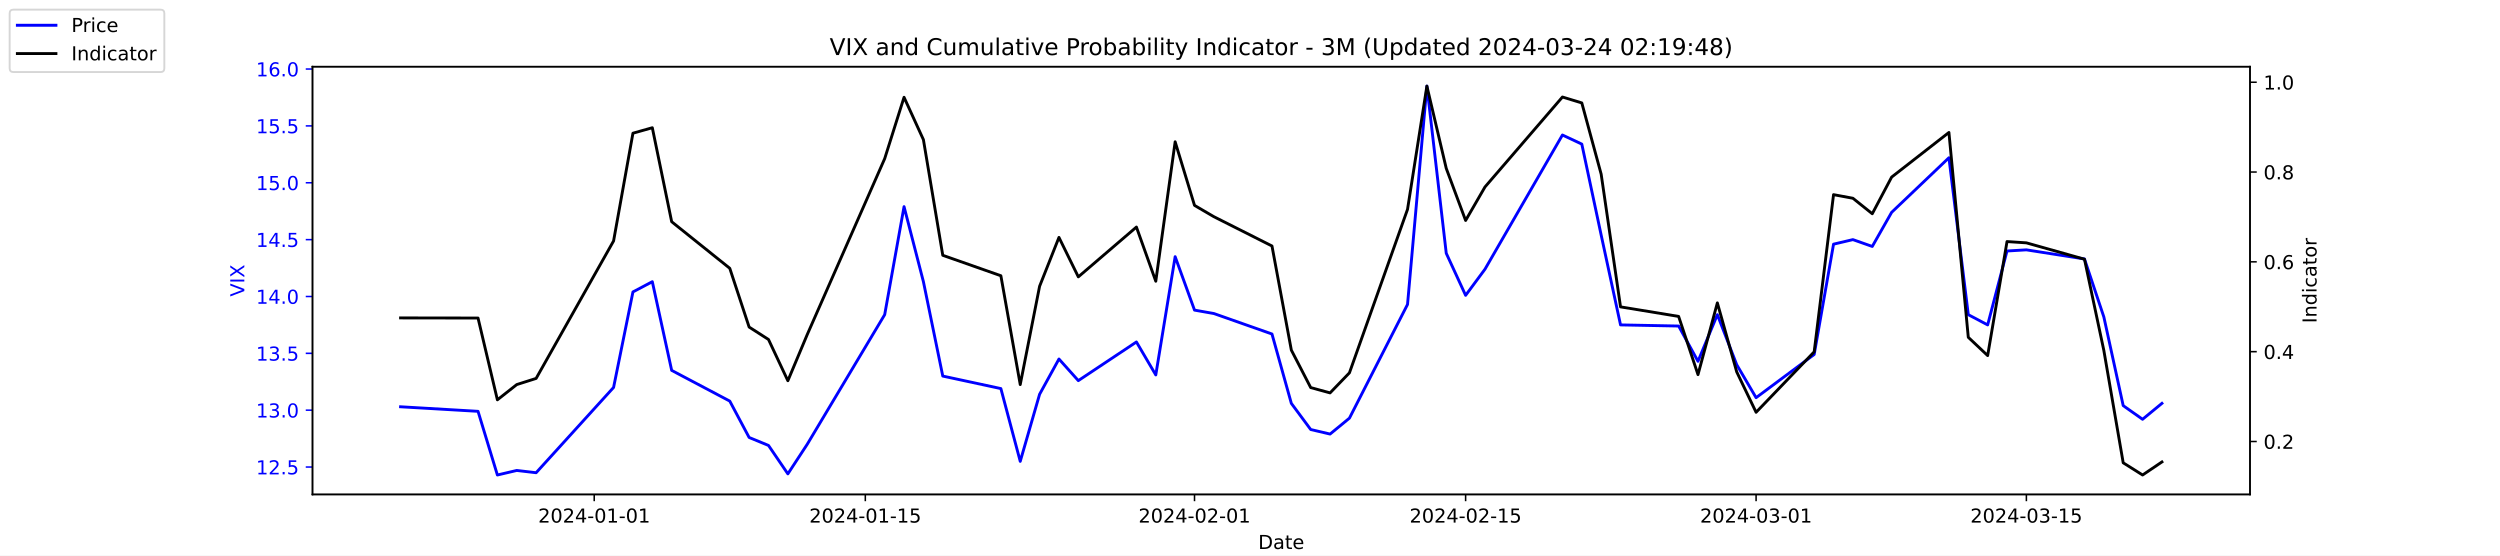
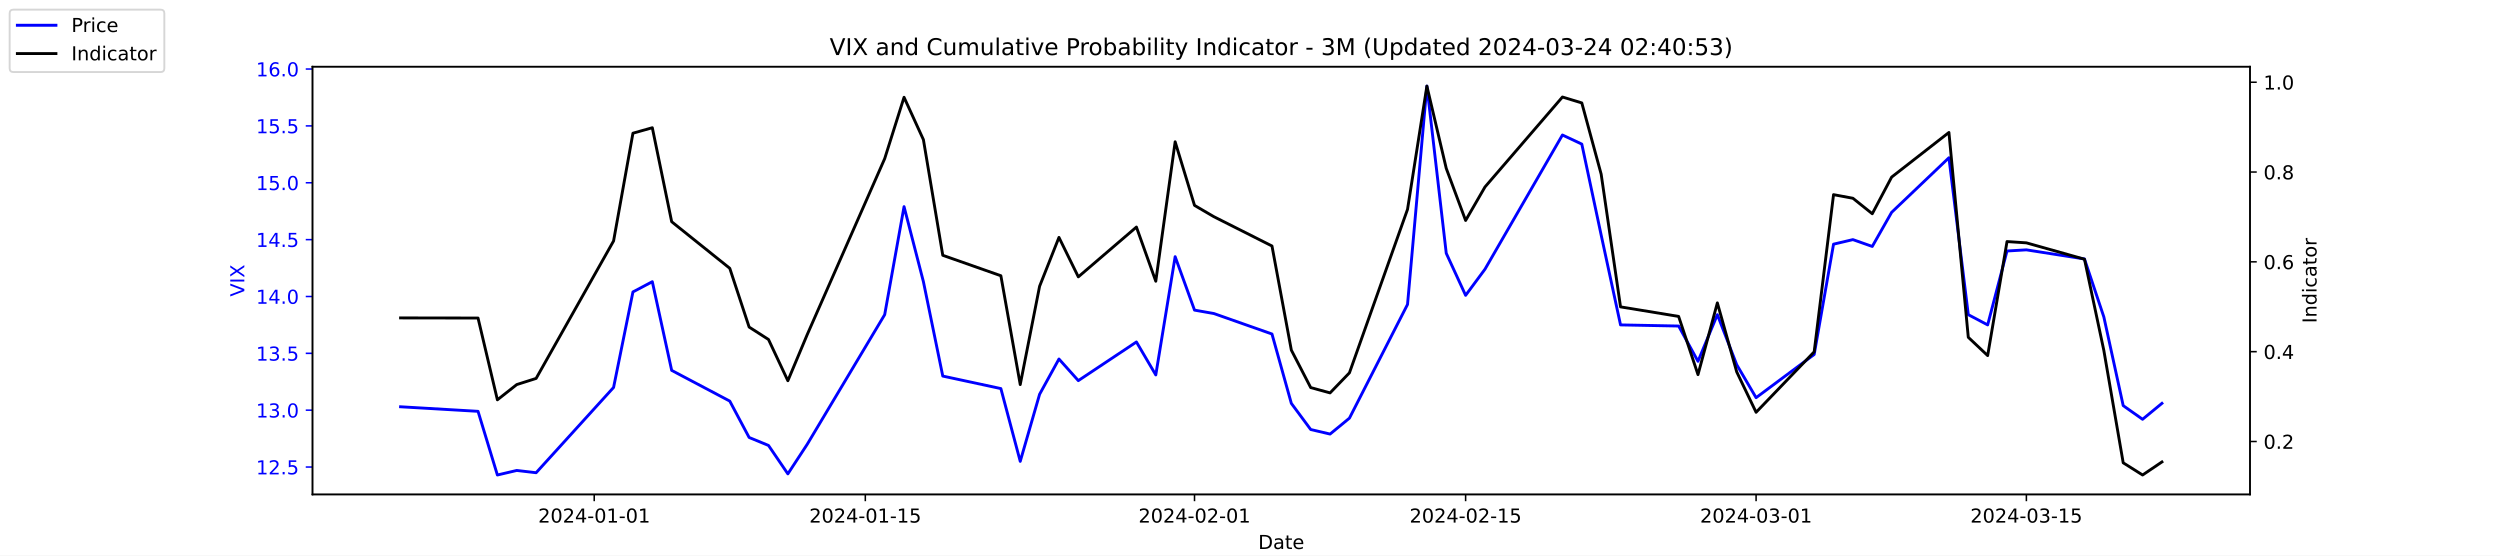
<svg xmlns="http://www.w3.org/2000/svg" xmlns:xlink="http://www.w3.org/1999/xlink" width="1296pt" height="288pt" viewBox="0 0 1296 288" version="1.1">
  <defs>
    <style type="text/css">*{stroke-linejoin: round; stroke-linecap: butt}</style>
  </defs>
  <g id="figure_1">
    <g id="patch_1">
      <path d="M 0 288  L 1296 288  L 1296 0  L 0 0  z " style="fill: #ffffff" />
    </g>
    <g id="axes_1">
      <g id="patch_2">
        <path d="M 162 256.32  L 1166.4 256.32  L 1166.4 34.56  L 162 34.56  z " style="fill: #ffffff" />
      </g>
      <g id="matplotlib.axis_1">
        <g id="xtick_1">
          <g id="line2d_1">
            <defs>
-               <path id="m172057467a" d="M 0 0  L 0 3.5  " style="stroke: #000000; stroke-width: 0.8" />
+               <path id="m983dc6e486" d="M 0 0  L 0 3.5  " style="stroke: #000000; stroke-width: 0.8" />
            </defs>
            <g>
-               <use xlink:href="#m172057467a" x="308.04" y="256.32" style="stroke: #000000; stroke-width: 0.8" />
+               <use xlink:href="#m983dc6e486" x="308.04" y="256.32" style="stroke: #000000; stroke-width: 0.8" />
            </g>
          </g>
          <g id="text_1">
            <g transform="translate(278.9824 270.9184) scale(0.1 -0.1)">
              <defs>
                <path id="DejaVuSans-32" d="M 1228 531  L 3431 531  L 3431 0  L 469 0  L 469 531  Q 828 903 1448 1529  Q 2069 2156 2228 2338  Q 2531 2678 2651 2914  Q 2772 3150 2772 3378  Q 2772 3750 2511 3984  Q 2250 4219 1831 4219  Q 1534 4219 1204 4116  Q 875 4013 500 3803  L 500 4441  Q 881 4594 1212 4672  Q 1544 4750 1819 4750  Q 2544 4750 2975 4387  Q 3406 4025 3406 3419  Q 3406 3131 3298 2873  Q 3191 2616 2906 2266  Q 2828 2175 2409 1742  Q 1991 1309 1228 531  z " transform="scale(0.015625)" />
                <path id="DejaVuSans-30" d="M 2034 4250  Q 1547 4250 1301 3770  Q 1056 3291 1056 2328  Q 1056 1369 1301 889  Q 1547 409 2034 409  Q 2525 409 2770 889  Q 3016 1369 3016 2328  Q 3016 3291 2770 3770  Q 2525 4250 2034 4250  z M 2034 4750  Q 2819 4750 3233 4129  Q 3647 3509 3647 2328  Q 3647 1150 3233 529  Q 2819 -91 2034 -91  Q 1250 -91 836 529  Q 422 1150 422 2328  Q 422 3509 836 4129  Q 1250 4750 2034 4750  z " transform="scale(0.015625)" />
                <path id="DejaVuSans-34" d="M 2419 4116  L 825 1625  L 2419 1625  L 2419 4116  z M 2253 4666  L 3047 4666  L 3047 1625  L 3713 1625  L 3713 1100  L 3047 1100  L 3047 0  L 2419 0  L 2419 1100  L 313 1100  L 313 1709  L 2253 4666  z " transform="scale(0.015625)" />
                <path id="DejaVuSans-2d" d="M 313 2009  L 1997 2009  L 1997 1497  L 313 1497  L 313 2009  z " transform="scale(0.015625)" />
                <path id="DejaVuSans-31" d="M 794 531  L 1825 531  L 1825 4091  L 703 3866  L 703 4441  L 1819 4666  L 2450 4666  L 2450 531  L 3481 531  L 3481 0  L 794 0  L 794 531  z " transform="scale(0.015625)" />
              </defs>
              <use xlink:href="#DejaVuSans-32" />
              <use xlink:href="#DejaVuSans-30" x="63.623" />
              <use xlink:href="#DejaVuSans-32" x="127.246" />
              <use xlink:href="#DejaVuSans-34" x="190.869" />
              <use xlink:href="#DejaVuSans-2d" x="254.492" />
              <use xlink:href="#DejaVuSans-30" x="290.576" />
              <use xlink:href="#DejaVuSans-31" x="354.199" />
              <use xlink:href="#DejaVuSans-2d" x="417.822" />
              <use xlink:href="#DejaVuSans-30" x="453.906" />
              <use xlink:href="#DejaVuSans-31" x="517.529" />
            </g>
          </g>
        </g>
        <g id="xtick_2">
          <g id="line2d_2">
            <g>
-               <use xlink:href="#m172057467a" x="448.58" y="256.32" style="stroke: #000000; stroke-width: 0.8" />
+               <use xlink:href="#m983dc6e486" x="448.58" y="256.32" style="stroke: #000000; stroke-width: 0.8" />
            </g>
          </g>
          <g id="text_2">
            <g transform="translate(419.5222 270.9184) scale(0.1 -0.1)">
              <defs>
                <path id="DejaVuSans-35" d="M 691 4666  L 3169 4666  L 3169 4134  L 1269 4134  L 1269 2991  Q 1406 3038 1543 3061  Q 1681 3084 1819 3084  Q 2600 3084 3056 2656  Q 3513 2228 3513 1497  Q 3513 744 3044 326  Q 2575 -91 1722 -91  Q 1428 -91 1123 -41  Q 819 9 494 109  L 494 744  Q 775 591 1075 516  Q 1375 441 1709 441  Q 2250 441 2565 725  Q 2881 1009 2881 1497  Q 2881 1984 2565 2268  Q 2250 2553 1709 2553  Q 1456 2553 1204 2497  Q 953 2441 691 2322  L 691 4666  z " transform="scale(0.015625)" />
              </defs>
              <use xlink:href="#DejaVuSans-32" />
              <use xlink:href="#DejaVuSans-30" x="63.623" />
              <use xlink:href="#DejaVuSans-32" x="127.246" />
              <use xlink:href="#DejaVuSans-34" x="190.869" />
              <use xlink:href="#DejaVuSans-2d" x="254.492" />
              <use xlink:href="#DejaVuSans-30" x="290.576" />
              <use xlink:href="#DejaVuSans-31" x="354.199" />
              <use xlink:href="#DejaVuSans-2d" x="417.822" />
              <use xlink:href="#DejaVuSans-31" x="453.906" />
              <use xlink:href="#DejaVuSans-35" x="517.529" />
            </g>
          </g>
        </g>
        <g id="xtick_3">
          <g id="line2d_3">
            <g>
-               <use xlink:href="#m172057467a" x="619.236" y="256.32" style="stroke: #000000; stroke-width: 0.8" />
+               <use xlink:href="#m983dc6e486" x="619.236" y="256.32" style="stroke: #000000; stroke-width: 0.8" />
            </g>
          </g>
          <g id="text_3">
            <g transform="translate(590.1778 270.9184) scale(0.1 -0.1)">
              <use xlink:href="#DejaVuSans-32" />
              <use xlink:href="#DejaVuSans-30" x="63.623" />
              <use xlink:href="#DejaVuSans-32" x="127.246" />
              <use xlink:href="#DejaVuSans-34" x="190.869" />
              <use xlink:href="#DejaVuSans-2d" x="254.492" />
              <use xlink:href="#DejaVuSans-30" x="290.576" />
              <use xlink:href="#DejaVuSans-32" x="354.199" />
              <use xlink:href="#DejaVuSans-2d" x="417.822" />
              <use xlink:href="#DejaVuSans-30" x="453.906" />
              <use xlink:href="#DejaVuSans-31" x="517.529" />
            </g>
          </g>
        </g>
        <g id="xtick_4">
          <g id="line2d_4">
            <g>
-               <use xlink:href="#m172057467a" x="759.775" y="256.32" style="stroke: #000000; stroke-width: 0.8" />
+               <use xlink:href="#m983dc6e486" x="759.775" y="256.32" style="stroke: #000000; stroke-width: 0.8" />
            </g>
          </g>
          <g id="text_4">
            <g transform="translate(730.7177 270.9184) scale(0.1 -0.1)">
              <use xlink:href="#DejaVuSans-32" />
              <use xlink:href="#DejaVuSans-30" x="63.623" />
              <use xlink:href="#DejaVuSans-32" x="127.246" />
              <use xlink:href="#DejaVuSans-34" x="190.869" />
              <use xlink:href="#DejaVuSans-2d" x="254.492" />
              <use xlink:href="#DejaVuSans-30" x="290.576" />
              <use xlink:href="#DejaVuSans-32" x="354.199" />
              <use xlink:href="#DejaVuSans-2d" x="417.822" />
              <use xlink:href="#DejaVuSans-31" x="453.906" />
              <use xlink:href="#DejaVuSans-35" x="517.529" />
            </g>
          </g>
        </g>
        <g id="xtick_5">
          <g id="line2d_5">
            <g>
-               <use xlink:href="#m172057467a" x="910.354" y="256.32" style="stroke: #000000; stroke-width: 0.8" />
+               <use xlink:href="#m983dc6e486" x="910.354" y="256.32" style="stroke: #000000; stroke-width: 0.8" />
            </g>
          </g>
          <g id="text_5">
            <g transform="translate(881.2961 270.9184) scale(0.1 -0.1)">
              <defs>
                <path id="DejaVuSans-33" d="M 2597 2516  Q 3050 2419 3304 2112  Q 3559 1806 3559 1356  Q 3559 666 3084 287  Q 2609 -91 1734 -91  Q 1441 -91 1130 -33  Q 819 25 488 141  L 488 750  Q 750 597 1062 519  Q 1375 441 1716 441  Q 2309 441 2620 675  Q 2931 909 2931 1356  Q 2931 1769 2642 2001  Q 2353 2234 1838 2234  L 1294 2234  L 1294 2753  L 1863 2753  Q 2328 2753 2575 2939  Q 2822 3125 2822 3475  Q 2822 3834 2567 4026  Q 2313 4219 1838 4219  Q 1578 4219 1281 4162  Q 984 4106 628 3988  L 628 4550  Q 988 4650 1302 4700  Q 1616 4750 1894 4750  Q 2613 4750 3031 4423  Q 3450 4097 3450 3541  Q 3450 3153 3228 2886  Q 3006 2619 2597 2516  z " transform="scale(0.015625)" />
              </defs>
              <use xlink:href="#DejaVuSans-32" />
              <use xlink:href="#DejaVuSans-30" x="63.623" />
              <use xlink:href="#DejaVuSans-32" x="127.246" />
              <use xlink:href="#DejaVuSans-34" x="190.869" />
              <use xlink:href="#DejaVuSans-2d" x="254.492" />
              <use xlink:href="#DejaVuSans-30" x="290.576" />
              <use xlink:href="#DejaVuSans-33" x="354.199" />
              <use xlink:href="#DejaVuSans-2d" x="417.822" />
              <use xlink:href="#DejaVuSans-30" x="453.906" />
              <use xlink:href="#DejaVuSans-31" x="517.529" />
            </g>
          </g>
        </g>
        <g id="xtick_6">
          <g id="line2d_6">
            <g>
-               <use xlink:href="#m172057467a" x="1050.476" y="256.32" style="stroke: #000000; stroke-width: 0.8" />
+               <use xlink:href="#m983dc6e486" x="1050.476" y="256.32" style="stroke: #000000; stroke-width: 0.8" />
            </g>
          </g>
          <g id="text_6">
            <g transform="translate(1021.418 270.9184) scale(0.1 -0.1)">
              <use xlink:href="#DejaVuSans-32" />
              <use xlink:href="#DejaVuSans-30" x="63.623" />
              <use xlink:href="#DejaVuSans-32" x="127.246" />
              <use xlink:href="#DejaVuSans-34" x="190.869" />
              <use xlink:href="#DejaVuSans-2d" x="254.492" />
              <use xlink:href="#DejaVuSans-30" x="290.576" />
              <use xlink:href="#DejaVuSans-33" x="354.199" />
              <use xlink:href="#DejaVuSans-2d" x="417.822" />
              <use xlink:href="#DejaVuSans-31" x="453.906" />
              <use xlink:href="#DejaVuSans-35" x="517.529" />
            </g>
          </g>
        </g>
        <g id="text_7">
          <g transform="translate(652.2492 284.5966) scale(0.1 -0.1)">
            <defs>
              <path id="DejaVuSans-44" d="M 1259 4147  L 1259 519  L 2022 519  Q 2988 519 3436 956  Q 3884 1394 3884 2338  Q 3884 3275 3436 3711  Q 2988 4147 2022 4147  L 1259 4147  z M 628 4666  L 1925 4666  Q 3281 4666 3915 4102  Q 4550 3538 4550 2338  Q 4550 1131 3912 565  Q 3275 0 1925 0  L 628 0  L 628 4666  z " transform="scale(0.015625)" />
              <path id="DejaVuSans-61" d="M 2194 1759  Q 1497 1759 1228 1600  Q 959 1441 959 1056  Q 959 750 1161 570  Q 1363 391 1709 391  Q 2188 391 2477 730  Q 2766 1069 2766 1631  L 2766 1759  L 2194 1759  z M 3341 1997  L 3341 0  L 2766 0  L 2766 531  Q 2569 213 2275 61  Q 1981 -91 1556 -91  Q 1019 -91 701 211  Q 384 513 384 1019  Q 384 1609 779 1909  Q 1175 2209 1959 2209  L 2766 2209  L 2766 2266  Q 2766 2663 2505 2880  Q 2244 3097 1772 3097  Q 1472 3097 1187 3025  Q 903 2953 641 2809  L 641 3341  Q 956 3463 1253 3523  Q 1550 3584 1831 3584  Q 2591 3584 2966 3190  Q 3341 2797 3341 1997  z " transform="scale(0.015625)" />
              <path id="DejaVuSans-74" d="M 1172 4494  L 1172 3500  L 2356 3500  L 2356 3053  L 1172 3053  L 1172 1153  Q 1172 725 1289 603  Q 1406 481 1766 481  L 2356 481  L 2356 0  L 1766 0  Q 1100 0 847 248  Q 594 497 594 1153  L 594 3053  L 172 3053  L 172 3500  L 594 3500  L 594 4494  L 1172 4494  z " transform="scale(0.015625)" />
              <path id="DejaVuSans-65" d="M 3597 1894  L 3597 1613  L 953 1613  Q 991 1019 1311 708  Q 1631 397 2203 397  Q 2534 397 2845 478  Q 3156 559 3463 722  L 3463 178  Q 3153 47 2828 -22  Q 2503 -91 2169 -91  Q 1331 -91 842 396  Q 353 884 353 1716  Q 353 2575 817 3079  Q 1281 3584 2069 3584  Q 2775 3584 3186 3129  Q 3597 2675 3597 1894  z M 3022 2063  Q 3016 2534 2758 2815  Q 2500 3097 2075 3097  Q 1594 3097 1305 2825  Q 1016 2553 972 2059  L 3022 2063  z " transform="scale(0.015625)" />
            </defs>
            <use xlink:href="#DejaVuSans-44" />
            <use xlink:href="#DejaVuSans-61" x="77.002" />
            <use xlink:href="#DejaVuSans-74" x="138.281" />
            <use xlink:href="#DejaVuSans-65" x="177.49" />
          </g>
        </g>
      </g>
      <g id="matplotlib.axis_2">
        <g id="ytick_1">
          <g id="line2d_7">
            <defs>
-               <path id="mb07286f0a6" d="M 0 0  L -3.5 0  " style="stroke: #0000ff; stroke-width: 0.8" />
+               <path id="mbb18bd9b06" d="M 0 0  L -3.5 0  " style="stroke: #0000ff; stroke-width: 0.8" />
            </defs>
            <g>
-               <use xlink:href="#mb07286f0a6" x="162" y="242.114" style="fill: #0000ff; stroke: #0000ff; stroke-width: 0.8" />
+               <use xlink:href="#mbb18bd9b06" x="162" y="242.114" style="fill: #0000ff; stroke: #0000ff; stroke-width: 0.8" />
            </g>
          </g>
          <g id="text_8">
            <g style="fill: #0000ff" transform="translate(132.7344 245.9129) scale(0.1 -0.1)">
              <defs>
                <path id="DejaVuSans-2e" d="M 684 794  L 1344 794  L 1344 0  L 684 0  L 684 794  z " transform="scale(0.015625)" />
              </defs>
              <use xlink:href="#DejaVuSans-31" />
              <use xlink:href="#DejaVuSans-32" x="63.623" />
              <use xlink:href="#DejaVuSans-2e" x="127.246" />
              <use xlink:href="#DejaVuSans-35" x="159.033" />
            </g>
          </g>
        </g>
        <g id="ytick_2">
          <g id="line2d_8">
            <g>
-               <use xlink:href="#mb07286f0a6" x="162" y="212.64" style="fill: #0000ff; stroke: #0000ff; stroke-width: 0.8" />
+               <use xlink:href="#mbb18bd9b06" x="162" y="212.64" style="fill: #0000ff; stroke: #0000ff; stroke-width: 0.8" />
            </g>
          </g>
          <g id="text_9">
            <g style="fill: #0000ff" transform="translate(132.7344 216.4392) scale(0.1 -0.1)">
              <use xlink:href="#DejaVuSans-31" />
              <use xlink:href="#DejaVuSans-33" x="63.623" />
              <use xlink:href="#DejaVuSans-2e" x="127.246" />
              <use xlink:href="#DejaVuSans-30" x="159.033" />
            </g>
          </g>
        </g>
        <g id="ytick_3">
          <g id="line2d_9">
            <g>
-               <use xlink:href="#mb07286f0a6" x="162" y="183.166" style="fill: #0000ff; stroke: #0000ff; stroke-width: 0.8" />
+               <use xlink:href="#mbb18bd9b06" x="162" y="183.166" style="fill: #0000ff; stroke: #0000ff; stroke-width: 0.8" />
            </g>
          </g>
          <g id="text_10">
            <g style="fill: #0000ff" transform="translate(132.7344 186.9656) scale(0.1 -0.1)">
              <use xlink:href="#DejaVuSans-31" />
              <use xlink:href="#DejaVuSans-33" x="63.623" />
              <use xlink:href="#DejaVuSans-2e" x="127.246" />
              <use xlink:href="#DejaVuSans-35" x="159.033" />
            </g>
          </g>
        </g>
        <g id="ytick_4">
          <g id="line2d_10">
            <g>
-               <use xlink:href="#mb07286f0a6" x="162" y="153.693" style="fill: #0000ff; stroke: #0000ff; stroke-width: 0.8" />
+               <use xlink:href="#mbb18bd9b06" x="162" y="153.693" style="fill: #0000ff; stroke: #0000ff; stroke-width: 0.8" />
            </g>
          </g>
          <g id="text_11">
            <g style="fill: #0000ff" transform="translate(132.7344 157.4919) scale(0.1 -0.1)">
              <use xlink:href="#DejaVuSans-31" />
              <use xlink:href="#DejaVuSans-34" x="63.623" />
              <use xlink:href="#DejaVuSans-2e" x="127.246" />
              <use xlink:href="#DejaVuSans-30" x="159.033" />
            </g>
          </g>
        </g>
        <g id="ytick_5">
          <g id="line2d_11">
            <g>
-               <use xlink:href="#mb07286f0a6" x="162" y="124.219" style="fill: #0000ff; stroke: #0000ff; stroke-width: 0.8" />
+               <use xlink:href="#mbb18bd9b06" x="162" y="124.219" style="fill: #0000ff; stroke: #0000ff; stroke-width: 0.8" />
            </g>
          </g>
          <g id="text_12">
            <g style="fill: #0000ff" transform="translate(132.7344 128.0182) scale(0.1 -0.1)">
              <use xlink:href="#DejaVuSans-31" />
              <use xlink:href="#DejaVuSans-34" x="63.623" />
              <use xlink:href="#DejaVuSans-2e" x="127.246" />
              <use xlink:href="#DejaVuSans-35" x="159.033" />
            </g>
          </g>
        </g>
        <g id="ytick_6">
          <g id="line2d_12">
            <g>
-               <use xlink:href="#mb07286f0a6" x="162" y="94.745" style="fill: #0000ff; stroke: #0000ff; stroke-width: 0.8" />
+               <use xlink:href="#mbb18bd9b06" x="162" y="94.745" style="fill: #0000ff; stroke: #0000ff; stroke-width: 0.8" />
            </g>
          </g>
          <g id="text_13">
            <g style="fill: #0000ff" transform="translate(132.7344 98.5445) scale(0.1 -0.1)">
              <use xlink:href="#DejaVuSans-31" />
              <use xlink:href="#DejaVuSans-35" x="63.623" />
              <use xlink:href="#DejaVuSans-2e" x="127.246" />
              <use xlink:href="#DejaVuSans-30" x="159.033" />
            </g>
          </g>
        </g>
        <g id="ytick_7">
          <g id="line2d_13">
            <g>
-               <use xlink:href="#mb07286f0a6" x="162" y="65.272" style="fill: #0000ff; stroke: #0000ff; stroke-width: 0.8" />
+               <use xlink:href="#mbb18bd9b06" x="162" y="65.272" style="fill: #0000ff; stroke: #0000ff; stroke-width: 0.8" />
            </g>
          </g>
          <g id="text_14">
            <g style="fill: #0000ff" transform="translate(132.7344 69.07082) scale(0.1 -0.1)">
              <use xlink:href="#DejaVuSans-31" />
              <use xlink:href="#DejaVuSans-35" x="63.623" />
              <use xlink:href="#DejaVuSans-2e" x="127.246" />
              <use xlink:href="#DejaVuSans-35" x="159.033" />
            </g>
          </g>
        </g>
        <g id="ytick_8">
          <g id="line2d_14">
            <g>
-               <use xlink:href="#mb07286f0a6" x="162" y="35.798" style="fill: #0000ff; stroke: #0000ff; stroke-width: 0.8" />
+               <use xlink:href="#mbb18bd9b06" x="162" y="35.798" style="fill: #0000ff; stroke: #0000ff; stroke-width: 0.8" />
            </g>
          </g>
          <g id="text_15">
            <g style="fill: #0000ff" transform="translate(132.7344 39.59714) scale(0.1 -0.1)">
              <defs>
                <path id="DejaVuSans-36" d="M 2113 2584  Q 1688 2584 1439 2293  Q 1191 2003 1191 1497  Q 1191 994 1439 701  Q 1688 409 2113 409  Q 2538 409 2786 701  Q 3034 994 3034 1497  Q 3034 2003 2786 2293  Q 2538 2584 2113 2584  z M 3366 4563  L 3366 3988  Q 3128 4100 2886 4159  Q 2644 4219 2406 4219  Q 1781 4219 1451 3797  Q 1122 3375 1075 2522  Q 1259 2794 1537 2939  Q 1816 3084 2150 3084  Q 2853 3084 3261 2657  Q 3669 2231 3669 1497  Q 3669 778 3244 343  Q 2819 -91 2113 -91  Q 1303 -91 875 529  Q 447 1150 447 2328  Q 447 3434 972 4092  Q 1497 4750 2381 4750  Q 2619 4750 2861 4703  Q 3103 4656 3366 4563  z " transform="scale(0.015625)" />
              </defs>
              <use xlink:href="#DejaVuSans-31" />
              <use xlink:href="#DejaVuSans-36" x="63.623" />
              <use xlink:href="#DejaVuSans-2e" x="127.246" />
              <use xlink:href="#DejaVuSans-30" x="159.033" />
            </g>
          </g>
        </g>
        <g id="text_16">
          <g style="fill: #0000ff" transform="translate(126.6547 153.7603) rotate(-90) scale(0.1 -0.1)">
            <defs>
              <path id="DejaVuSans-56" d="M 1831 0  L 50 4666  L 709 4666  L 2188 738  L 3669 4666  L 4325 4666  L 2547 0  L 1831 0  z " transform="scale(0.015625)" />
              <path id="DejaVuSans-49" d="M 628 4666  L 1259 4666  L 1259 0  L 628 0  L 628 4666  z " transform="scale(0.015625)" />
              <path id="DejaVuSans-58" d="M 403 4666  L 1081 4666  L 2241 2931  L 3406 4666  L 4084 4666  L 2584 2425  L 4184 0  L 3506 0  L 2194 1984  L 872 0  L 191 0  L 1856 2491  L 403 4666  z " transform="scale(0.015625)" />
            </defs>
            <use xlink:href="#DejaVuSans-56" />
            <use xlink:href="#DejaVuSans-49" x="68.408" />
            <use xlink:href="#DejaVuSans-58" x="97.9" />
          </g>
        </g>
      </g>
      <g id="line2d_15">
-         <path d="M 207.655 210.872  L 247.809 213.23  L 257.847 246.24  L 267.886 243.882  L 277.924 245.061  L 318.079 200.851  L 328.117 151.335  L 338.156 146.029  L 348.194 192.008  L 378.31 207.924  L 388.349 226.787  L 398.387 230.914  L 408.426 245.651  L 418.464 230.324  L 458.619 163.124  L 468.657 107.124  L 478.696 146.029  L 488.734 194.956  L 518.85 201.44  L 528.889 239.166  L 538.927 204.387  L 548.966 186.114  L 559.004 197.314  L 589.12 177.272  L 599.158 194.366  L 609.197 133.061  L 619.236 160.766  L 629.274 162.535  L 659.39 173.145  L 669.428 209.103  L 679.467 222.661  L 689.506 225.019  L 699.544 216.766  L 729.66 157.819  L 739.698 44.64  L 749.737 131.293  L 759.775 153.103  L 769.814 139.545  L 809.968 69.987  L 820.007 74.703  L 830.045 121.861  L 840.084 168.429  L 870.2 169.019  L 880.238 187.293  L 890.277 163.124  L 900.315 189.061  L 910.354 206.156  L 940.47 183.756  L 950.508 126.577  L 960.547 124.219  L 970.585 127.756  L 980.624 110.072  L 1010.321 81.777  L 1020.36 163.124  L 1030.398 168.429  L 1040.437 130.114  L 1050.476 129.524  L 1080.591 134.24  L 1090.63 164.303  L 1100.668 210.282  L 1110.707 217.356  L 1120.745 209.103  " clip-path="url(#p8d4c60adf3)" style="fill: none; stroke: #0000ff; stroke-width: 1.5; stroke-linecap: square" />
+         <path d="M 207.655 210.872  L 247.809 213.23  L 257.847 246.24  L 267.886 243.882  L 277.924 245.061  L 318.079 200.851  L 328.117 151.335  L 338.156 146.029  L 348.194 192.008  L 378.31 207.924  L 388.349 226.787  L 398.387 230.914  L 408.426 245.651  L 418.464 230.324  L 458.619 163.124  L 468.657 107.124  L 478.696 146.029  L 488.734 194.956  L 518.85 201.44  L 528.889 239.166  L 538.927 204.387  L 548.966 186.114  L 559.004 197.314  L 589.12 177.272  L 599.158 194.366  L 609.197 133.061  L 619.236 160.766  L 629.274 162.535  L 659.39 173.145  L 669.428 209.103  L 679.467 222.661  L 689.506 225.019  L 699.544 216.766  L 729.66 157.819  L 739.698 44.64  L 749.737 131.293  L 759.775 153.103  L 769.814 139.545  L 809.968 69.987  L 820.007 74.703  L 830.045 121.861  L 840.084 168.429  L 870.2 169.019  L 880.238 187.293  L 890.277 163.124  L 900.315 189.061  L 910.354 206.156  L 940.47 183.756  L 950.508 126.577  L 960.547 124.219  L 970.585 127.756  L 980.624 110.072  L 1010.321 81.777  L 1020.36 163.124  L 1030.398 168.429  L 1040.437 130.114  L 1050.476 129.524  L 1080.591 134.24  L 1090.63 164.303  L 1100.668 210.282  L 1110.707 217.356  L 1120.745 209.103  " clip-path="url(#pdf8de516b4)" style="fill: none; stroke: #0000ff; stroke-width: 1.5; stroke-linecap: square" />
      </g>
      <g id="patch_3">
        <path d="M 162 256.32  L 162 34.56  " style="fill: none; stroke: #000000; stroke-width: 0.8; stroke-linejoin: miter; stroke-linecap: square" />
      </g>
      <g id="patch_4">
        <path d="M 1166.4 256.32  L 1166.4 34.56  " style="fill: none; stroke: #000000; stroke-width: 0.8; stroke-linejoin: miter; stroke-linecap: square" />
      </g>
      <g id="patch_5">
        <path d="M 162 256.32  L 1166.4 256.32  " style="fill: none; stroke: #000000; stroke-width: 0.8; stroke-linejoin: miter; stroke-linecap: square" />
      </g>
      <g id="patch_6">
        <path d="M 162 34.56  L 1166.4 34.56  " style="fill: none; stroke: #000000; stroke-width: 0.8; stroke-linejoin: miter; stroke-linecap: square" />
      </g>
    </g>
    <g id="axes_2">
      <g id="matplotlib.axis_3">
        <g id="ytick_9">
          <g id="line2d_16">
            <defs>
-               <path id="mf9717885e6" d="M 0 0  L 3.5 0  " style="stroke: #000000; stroke-width: 0.8" />
+               <path id="m8cb20e4d60" d="M 0 0  L 3.5 0  " style="stroke: #000000; stroke-width: 0.8" />
            </defs>
            <g>
-               <use xlink:href="#mf9717885e6" x="1166.4" y="228.861" style="stroke: #000000; stroke-width: 0.8" />
+               <use xlink:href="#m8cb20e4d60" x="1166.4" y="228.861" style="stroke: #000000; stroke-width: 0.8" />
            </g>
          </g>
          <g id="text_17">
            <g transform="translate(1173.4 232.6604) scale(0.1 -0.1)">
              <use xlink:href="#DejaVuSans-30" />
              <use xlink:href="#DejaVuSans-2e" x="63.623" />
              <use xlink:href="#DejaVuSans-32" x="95.41" />
            </g>
          </g>
        </g>
        <g id="ytick_10">
          <g id="line2d_17">
            <g>
-               <use xlink:href="#mf9717885e6" x="1166.4" y="182.303" style="stroke: #000000; stroke-width: 0.8" />
+               <use xlink:href="#m8cb20e4d60" x="1166.4" y="182.303" style="stroke: #000000; stroke-width: 0.8" />
            </g>
          </g>
          <g id="text_18">
            <g transform="translate(1173.4 186.1018) scale(0.1 -0.1)">
              <use xlink:href="#DejaVuSans-30" />
              <use xlink:href="#DejaVuSans-2e" x="63.623" />
              <use xlink:href="#DejaVuSans-34" x="95.41" />
            </g>
          </g>
        </g>
        <g id="ytick_11">
          <g id="line2d_18">
            <g>
-               <use xlink:href="#mf9717885e6" x="1166.4" y="135.744" style="stroke: #000000; stroke-width: 0.8" />
+               <use xlink:href="#m8cb20e4d60" x="1166.4" y="135.744" style="stroke: #000000; stroke-width: 0.8" />
            </g>
          </g>
          <g id="text_19">
            <g transform="translate(1173.4 139.5431) scale(0.1 -0.1)">
              <use xlink:href="#DejaVuSans-30" />
              <use xlink:href="#DejaVuSans-2e" x="63.623" />
              <use xlink:href="#DejaVuSans-36" x="95.41" />
            </g>
          </g>
        </g>
        <g id="ytick_12">
          <g id="line2d_19">
            <g>
-               <use xlink:href="#mf9717885e6" x="1166.4" y="89.185" style="stroke: #000000; stroke-width: 0.8" />
+               <use xlink:href="#m8cb20e4d60" x="1166.4" y="89.185" style="stroke: #000000; stroke-width: 0.8" />
            </g>
          </g>
          <g id="text_20">
            <g transform="translate(1173.4 92.98443) scale(0.1 -0.1)">
              <defs>
                <path id="DejaVuSans-38" d="M 2034 2216  Q 1584 2216 1326 1975  Q 1069 1734 1069 1313  Q 1069 891 1326 650  Q 1584 409 2034 409  Q 2484 409 2743 651  Q 3003 894 3003 1313  Q 3003 1734 2745 1975  Q 2488 2216 2034 2216  z M 1403 2484  Q 997 2584 770 2862  Q 544 3141 544 3541  Q 544 4100 942 4425  Q 1341 4750 2034 4750  Q 2731 4750 3128 4425  Q 3525 4100 3525 3541  Q 3525 3141 3298 2862  Q 3072 2584 2669 2484  Q 3125 2378 3379 2068  Q 3634 1759 3634 1313  Q 3634 634 3220 271  Q 2806 -91 2034 -91  Q 1263 -91 848 271  Q 434 634 434 1313  Q 434 1759 690 2068  Q 947 2378 1403 2484  z M 1172 3481  Q 1172 3119 1398 2916  Q 1625 2713 2034 2713  Q 2441 2713 2670 2916  Q 2900 3119 2900 3481  Q 2900 3844 2670 4047  Q 2441 4250 2034 4250  Q 1625 4250 1398 4047  Q 1172 3844 1172 3481  z " transform="scale(0.015625)" />
              </defs>
              <use xlink:href="#DejaVuSans-30" />
              <use xlink:href="#DejaVuSans-2e" x="63.623" />
              <use xlink:href="#DejaVuSans-38" x="95.41" />
            </g>
          </g>
        </g>
        <g id="ytick_13">
          <g id="line2d_20">
            <g>
-               <use xlink:href="#mf9717885e6" x="1166.4" y="42.627" style="stroke: #000000; stroke-width: 0.8" />
+               <use xlink:href="#m8cb20e4d60" x="1166.4" y="42.627" style="stroke: #000000; stroke-width: 0.8" />
            </g>
          </g>
          <g id="text_21">
            <g transform="translate(1173.4 46.42577) scale(0.1 -0.1)">
              <use xlink:href="#DejaVuSans-31" />
              <use xlink:href="#DejaVuSans-2e" x="63.623" />
              <use xlink:href="#DejaVuSans-30" x="95.41" />
            </g>
          </g>
        </g>
        <g id="text_22">
          <g transform="translate(1200.902 167.5353) rotate(-90) scale(0.1 -0.1)">
            <defs>
              <path id="DejaVuSans-6e" d="M 3513 2113  L 3513 0  L 2938 0  L 2938 2094  Q 2938 2591 2744 2837  Q 2550 3084 2163 3084  Q 1697 3084 1428 2787  Q 1159 2491 1159 1978  L 1159 0  L 581 0  L 581 3500  L 1159 3500  L 1159 2956  Q 1366 3272 1645 3428  Q 1925 3584 2291 3584  Q 2894 3584 3203 3211  Q 3513 2838 3513 2113  z " transform="scale(0.015625)" />
              <path id="DejaVuSans-64" d="M 2906 2969  L 2906 4863  L 3481 4863  L 3481 0  L 2906 0  L 2906 525  Q 2725 213 2448 61  Q 2172 -91 1784 -91  Q 1150 -91 751 415  Q 353 922 353 1747  Q 353 2572 751 3078  Q 1150 3584 1784 3584  Q 2172 3584 2448 3432  Q 2725 3281 2906 2969  z M 947 1747  Q 947 1113 1208 752  Q 1469 391 1925 391  Q 2381 391 2643 752  Q 2906 1113 2906 1747  Q 2906 2381 2643 2742  Q 2381 3103 1925 3103  Q 1469 3103 1208 2742  Q 947 2381 947 1747  z " transform="scale(0.015625)" />
              <path id="DejaVuSans-69" d="M 603 3500  L 1178 3500  L 1178 0  L 603 0  L 603 3500  z M 603 4863  L 1178 4863  L 1178 4134  L 603 4134  L 603 4863  z " transform="scale(0.015625)" />
              <path id="DejaVuSans-63" d="M 3122 3366  L 3122 2828  Q 2878 2963 2633 3030  Q 2388 3097 2138 3097  Q 1578 3097 1268 2742  Q 959 2388 959 1747  Q 959 1106 1268 751  Q 1578 397 2138 397  Q 2388 397 2633 464  Q 2878 531 3122 666  L 3122 134  Q 2881 22 2623 -34  Q 2366 -91 2075 -91  Q 1284 -91 818 406  Q 353 903 353 1747  Q 353 2603 823 3093  Q 1294 3584 2113 3584  Q 2378 3584 2631 3529  Q 2884 3475 3122 3366  z " transform="scale(0.015625)" />
              <path id="DejaVuSans-6f" d="M 1959 3097  Q 1497 3097 1228 2736  Q 959 2375 959 1747  Q 959 1119 1226 758  Q 1494 397 1959 397  Q 2419 397 2687 759  Q 2956 1122 2956 1747  Q 2956 2369 2687 2733  Q 2419 3097 1959 3097  z M 1959 3584  Q 2709 3584 3137 3096  Q 3566 2609 3566 1747  Q 3566 888 3137 398  Q 2709 -91 1959 -91  Q 1206 -91 779 398  Q 353 888 353 1747  Q 353 2609 779 3096  Q 1206 3584 1959 3584  z " transform="scale(0.015625)" />
              <path id="DejaVuSans-72" d="M 2631 2963  Q 2534 3019 2420 3045  Q 2306 3072 2169 3072  Q 1681 3072 1420 2755  Q 1159 2438 1159 1844  L 1159 0  L 581 0  L 581 3500  L 1159 3500  L 1159 2956  Q 1341 3275 1631 3429  Q 1922 3584 2338 3584  Q 2397 3584 2469 3576  Q 2541 3569 2628 3553  L 2631 2963  z " transform="scale(0.015625)" />
            </defs>
            <use xlink:href="#DejaVuSans-49" />
            <use xlink:href="#DejaVuSans-6e" x="29.492" />
            <use xlink:href="#DejaVuSans-64" x="92.871" />
            <use xlink:href="#DejaVuSans-69" x="156.348" />
            <use xlink:href="#DejaVuSans-63" x="184.131" />
            <use xlink:href="#DejaVuSans-61" x="239.111" />
            <use xlink:href="#DejaVuSans-74" x="300.391" />
            <use xlink:href="#DejaVuSans-6f" x="339.6" />
            <use xlink:href="#DejaVuSans-72" x="400.781" />
          </g>
        </g>
      </g>
      <g id="line2d_21">
-         <path d="M 207.655 164.809  L 247.809 164.871  L 257.847 207.267  L 267.886 199.363  L 277.924 196.174  L 318.079 124.909  L 328.117 69.054  L 338.156 66.216  L 348.194 114.944  L 378.31 139.088  L 388.349 169.556  L 398.387 175.985  L 408.426 197.367  L 418.464 173.453  L 458.619 82.25  L 468.657 50.431  L 478.696 72.403  L 488.734 132.345  L 518.85 142.945  L 528.889 199.363  L 538.927 148.397  L 548.966 123.071  L 559.004 143.524  L 589.12 117.707  L 599.158 145.787  L 609.197 73.504  L 619.236 106.471  L 629.274 112.335  L 659.39 127.52  L 669.428 181.495  L 679.467 200.923  L 689.506 203.676  L 699.544 193.281  L 729.66 108.53  L 739.698 44.64  L 749.737 87.294  L 759.775 114.286  L 769.814 96.915  L 809.968 50.293  L 820.007 53.356  L 830.045 90.298  L 840.084 159.085  L 870.2 164.036  L 880.238 194.203  L 890.277 157.012  L 900.315 192.791  L 910.354 213.729  L 940.47 182.391  L 950.508 100.91  L 960.547 102.777  L 970.585 110.806  L 980.624 91.81  L 1010.321 68.668  L 1020.36 174.857  L 1030.398 184.334  L 1040.437 125.227  L 1050.476 125.892  L 1080.591 134.368  L 1090.63 181.671  L 1100.668 239.913  L 1110.707 246.24  L 1120.745 239.472  " clip-path="url(#p8d4c60adf3)" style="fill: none; stroke: #000000; stroke-width: 1.5; stroke-linecap: square" />
+         <path d="M 207.655 164.809  L 247.809 164.871  L 257.847 207.267  L 267.886 199.363  L 277.924 196.174  L 318.079 124.909  L 328.117 69.054  L 338.156 66.216  L 348.194 114.944  L 378.31 139.088  L 388.349 169.556  L 398.387 175.985  L 408.426 197.367  L 418.464 173.453  L 458.619 82.25  L 468.657 50.431  L 478.696 72.403  L 488.734 132.345  L 518.85 142.945  L 528.889 199.363  L 538.927 148.397  L 548.966 123.071  L 559.004 143.524  L 589.12 117.707  L 599.158 145.787  L 609.197 73.504  L 619.236 106.471  L 629.274 112.335  L 659.39 127.52  L 669.428 181.495  L 679.467 200.923  L 689.506 203.676  L 699.544 193.281  L 729.66 108.53  L 739.698 44.64  L 749.737 87.294  L 759.775 114.286  L 769.814 96.915  L 809.968 50.293  L 820.007 53.356  L 830.045 90.298  L 840.084 159.085  L 870.2 164.036  L 880.238 194.203  L 890.277 157.012  L 900.315 192.791  L 910.354 213.729  L 940.47 182.391  L 950.508 100.91  L 960.547 102.777  L 970.585 110.806  L 980.624 91.81  L 1010.321 68.668  L 1020.36 174.857  L 1030.398 184.334  L 1040.437 125.227  L 1050.476 125.892  L 1080.591 134.368  L 1090.63 181.671  L 1100.668 239.913  L 1110.707 246.24  L 1120.745 239.472  " clip-path="url(#pdf8de516b4)" style="fill: none; stroke: #000000; stroke-width: 1.5; stroke-linecap: square" />
      </g>
      <g id="patch_7">
        <path d="M 162 256.32  L 162 34.56  " style="fill: none; stroke: #000000; stroke-width: 0.8; stroke-linejoin: miter; stroke-linecap: square" />
      </g>
      <g id="patch_8">
        <path d="M 1166.4 256.32  L 1166.4 34.56  " style="fill: none; stroke: #000000; stroke-width: 0.8; stroke-linejoin: miter; stroke-linecap: square" />
      </g>
      <g id="patch_9">
        <path d="M 162 256.32  L 1166.4 256.32  " style="fill: none; stroke: #000000; stroke-width: 0.8; stroke-linejoin: miter; stroke-linecap: square" />
      </g>
      <g id="patch_10">
        <path d="M 162 34.56  L 1166.4 34.56  " style="fill: none; stroke: #000000; stroke-width: 0.8; stroke-linejoin: miter; stroke-linecap: square" />
      </g>
      <g id="text_23">
        <g transform="translate(430.0941 28.56) scale(0.12 -0.12)">
          <defs>
            <path id="DejaVuSans-20" transform="scale(0.015625)" />
            <path id="DejaVuSans-43" d="M 4122 4306  L 4122 3641  Q 3803 3938 3442 4084  Q 3081 4231 2675 4231  Q 1875 4231 1450 3742  Q 1025 3253 1025 2328  Q 1025 1406 1450 917  Q 1875 428 2675 428  Q 3081 428 3442 575  Q 3803 722 4122 1019  L 4122 359  Q 3791 134 3420 21  Q 3050 -91 2638 -91  Q 1578 -91 968 557  Q 359 1206 359 2328  Q 359 3453 968 4101  Q 1578 4750 2638 4750  Q 3056 4750 3426 4639  Q 3797 4528 4122 4306  z " transform="scale(0.015625)" />
            <path id="DejaVuSans-75" d="M 544 1381  L 544 3500  L 1119 3500  L 1119 1403  Q 1119 906 1312 657  Q 1506 409 1894 409  Q 2359 409 2629 706  Q 2900 1003 2900 1516  L 2900 3500  L 3475 3500  L 3475 0  L 2900 0  L 2900 538  Q 2691 219 2414 64  Q 2138 -91 1772 -91  Q 1169 -91 856 284  Q 544 659 544 1381  z M 1991 3584  L 1991 3584  z " transform="scale(0.015625)" />
            <path id="DejaVuSans-6d" d="M 3328 2828  Q 3544 3216 3844 3400  Q 4144 3584 4550 3584  Q 5097 3584 5394 3201  Q 5691 2819 5691 2113  L 5691 0  L 5113 0  L 5113 2094  Q 5113 2597 4934 2840  Q 4756 3084 4391 3084  Q 3944 3084 3684 2787  Q 3425 2491 3425 1978  L 3425 0  L 2847 0  L 2847 2094  Q 2847 2600 2669 2842  Q 2491 3084 2119 3084  Q 1678 3084 1418 2786  Q 1159 2488 1159 1978  L 1159 0  L 581 0  L 581 3500  L 1159 3500  L 1159 2956  Q 1356 3278 1631 3431  Q 1906 3584 2284 3584  Q 2666 3584 2933 3390  Q 3200 3197 3328 2828  z " transform="scale(0.015625)" />
            <path id="DejaVuSans-6c" d="M 603 4863  L 1178 4863  L 1178 0  L 603 0  L 603 4863  z " transform="scale(0.015625)" />
            <path id="DejaVuSans-76" d="M 191 3500  L 800 3500  L 1894 563  L 2988 3500  L 3597 3500  L 2284 0  L 1503 0  L 191 3500  z " transform="scale(0.015625)" />
            <path id="DejaVuSans-50" d="M 1259 4147  L 1259 2394  L 2053 2394  Q 2494 2394 2734 2622  Q 2975 2850 2975 3272  Q 2975 3691 2734 3919  Q 2494 4147 2053 4147  L 1259 4147  z M 628 4666  L 2053 4666  Q 2838 4666 3239 4311  Q 3641 3956 3641 3272  Q 3641 2581 3239 2228  Q 2838 1875 2053 1875  L 1259 1875  L 1259 0  L 628 0  L 628 4666  z " transform="scale(0.015625)" />
            <path id="DejaVuSans-62" d="M 3116 1747  Q 3116 2381 2855 2742  Q 2594 3103 2138 3103  Q 1681 3103 1420 2742  Q 1159 2381 1159 1747  Q 1159 1113 1420 752  Q 1681 391 2138 391  Q 2594 391 2855 752  Q 3116 1113 3116 1747  z M 1159 2969  Q 1341 3281 1617 3432  Q 1894 3584 2278 3584  Q 2916 3584 3314 3078  Q 3713 2572 3713 1747  Q 3713 922 3314 415  Q 2916 -91 2278 -91  Q 1894 -91 1617 61  Q 1341 213 1159 525  L 1159 0  L 581 0  L 581 4863  L 1159 4863  L 1159 2969  z " transform="scale(0.015625)" />
            <path id="DejaVuSans-79" d="M 2059 -325  Q 1816 -950 1584 -1140  Q 1353 -1331 966 -1331  L 506 -1331  L 506 -850  L 844 -850  Q 1081 -850 1212 -737  Q 1344 -625 1503 -206  L 1606 56  L 191 3500  L 800 3500  L 1894 763  L 2988 3500  L 3597 3500  L 2059 -325  z " transform="scale(0.015625)" />
            <path id="DejaVuSans-4d" d="M 628 4666  L 1569 4666  L 2759 1491  L 3956 4666  L 4897 4666  L 4897 0  L 4281 0  L 4281 4097  L 3078 897  L 2444 897  L 1241 4097  L 1241 0  L 628 0  L 628 4666  z " transform="scale(0.015625)" />
            <path id="DejaVuSans-28" d="M 1984 4856  Q 1566 4138 1362 3434  Q 1159 2731 1159 2009  Q 1159 1288 1364 580  Q 1569 -128 1984 -844  L 1484 -844  Q 1016 -109 783 600  Q 550 1309 550 2009  Q 550 2706 781 3412  Q 1013 4119 1484 4856  L 1984 4856  z " transform="scale(0.015625)" />
            <path id="DejaVuSans-55" d="M 556 4666  L 1191 4666  L 1191 1831  Q 1191 1081 1462 751  Q 1734 422 2344 422  Q 2950 422 3222 751  Q 3494 1081 3494 1831  L 3494 4666  L 4128 4666  L 4128 1753  Q 4128 841 3676 375  Q 3225 -91 2344 -91  Q 1459 -91 1007 375  Q 556 841 556 1753  L 556 4666  z " transform="scale(0.015625)" />
            <path id="DejaVuSans-70" d="M 1159 525  L 1159 -1331  L 581 -1331  L 581 3500  L 1159 3500  L 1159 2969  Q 1341 3281 1617 3432  Q 1894 3584 2278 3584  Q 2916 3584 3314 3078  Q 3713 2572 3713 1747  Q 3713 922 3314 415  Q 2916 -91 2278 -91  Q 1894 -91 1617 61  Q 1341 213 1159 525  z M 3116 1747  Q 3116 2381 2855 2742  Q 2594 3103 2138 3103  Q 1681 3103 1420 2742  Q 1159 2381 1159 1747  Q 1159 1113 1420 752  Q 1681 391 2138 391  Q 2594 391 2855 752  Q 3116 1113 3116 1747  z " transform="scale(0.015625)" />
            <path id="DejaVuSans-3a" d="M 750 794  L 1409 794  L 1409 0  L 750 0  L 750 794  z M 750 3309  L 1409 3309  L 1409 2516  L 750 2516  L 750 3309  z " transform="scale(0.015625)" />
-             <path id="DejaVuSans-39" d="M 703 97  L 703 672  Q 941 559 1184 500  Q 1428 441 1663 441  Q 2288 441 2617 861  Q 2947 1281 2994 2138  Q 2813 1869 2534 1725  Q 2256 1581 1919 1581  Q 1219 1581 811 2004  Q 403 2428 403 3163  Q 403 3881 828 4315  Q 1253 4750 1959 4750  Q 2769 4750 3195 4129  Q 3622 3509 3622 2328  Q 3622 1225 3098 567  Q 2575 -91 1691 -91  Q 1453 -91 1209 -44  Q 966 3 703 97  z M 1959 2075  Q 2384 2075 2632 2365  Q 2881 2656 2881 3163  Q 2881 3666 2632 3958  Q 2384 4250 1959 4250  Q 1534 4250 1286 3958  Q 1038 3666 1038 3163  Q 1038 2656 1286 2365  Q 1534 2075 1959 2075  z " transform="scale(0.015625)" />
            <path id="DejaVuSans-29" d="M 513 4856  L 1013 4856  Q 1481 4119 1714 3412  Q 1947 2706 1947 2009  Q 1947 1309 1714 600  Q 1481 -109 1013 -844  L 513 -844  Q 928 -128 1133 580  Q 1338 1288 1338 2009  Q 1338 2731 1133 3434  Q 928 4138 513 4856  z " transform="scale(0.015625)" />
          </defs>
          <use xlink:href="#DejaVuSans-56" />
          <use xlink:href="#DejaVuSans-49" x="68.408" />
          <use xlink:href="#DejaVuSans-58" x="97.9" />
          <use xlink:href="#DejaVuSans-20" x="166.406" />
          <use xlink:href="#DejaVuSans-61" x="198.193" />
          <use xlink:href="#DejaVuSans-6e" x="259.473" />
          <use xlink:href="#DejaVuSans-64" x="322.852" />
          <use xlink:href="#DejaVuSans-20" x="386.328" />
          <use xlink:href="#DejaVuSans-43" x="418.115" />
          <use xlink:href="#DejaVuSans-75" x="487.939" />
          <use xlink:href="#DejaVuSans-6d" x="551.318" />
          <use xlink:href="#DejaVuSans-75" x="648.73" />
          <use xlink:href="#DejaVuSans-6c" x="712.109" />
          <use xlink:href="#DejaVuSans-61" x="739.893" />
          <use xlink:href="#DejaVuSans-74" x="801.172" />
          <use xlink:href="#DejaVuSans-69" x="840.381" />
          <use xlink:href="#DejaVuSans-76" x="868.164" />
          <use xlink:href="#DejaVuSans-65" x="927.344" />
          <use xlink:href="#DejaVuSans-20" x="988.867" />
          <use xlink:href="#DejaVuSans-50" x="1020.654" />
          <use xlink:href="#DejaVuSans-72" x="1079.207" />
          <use xlink:href="#DejaVuSans-6f" x="1118.07" />
          <use xlink:href="#DejaVuSans-62" x="1179.252" />
          <use xlink:href="#DejaVuSans-61" x="1242.729" />
          <use xlink:href="#DejaVuSans-62" x="1304.008" />
          <use xlink:href="#DejaVuSans-69" x="1367.484" />
          <use xlink:href="#DejaVuSans-6c" x="1395.268" />
          <use xlink:href="#DejaVuSans-69" x="1423.051" />
          <use xlink:href="#DejaVuSans-74" x="1450.834" />
          <use xlink:href="#DejaVuSans-79" x="1490.043" />
          <use xlink:href="#DejaVuSans-20" x="1549.223" />
          <use xlink:href="#DejaVuSans-49" x="1581.01" />
          <use xlink:href="#DejaVuSans-6e" x="1610.502" />
          <use xlink:href="#DejaVuSans-64" x="1673.881" />
          <use xlink:href="#DejaVuSans-69" x="1737.357" />
          <use xlink:href="#DejaVuSans-63" x="1765.141" />
          <use xlink:href="#DejaVuSans-61" x="1820.121" />
          <use xlink:href="#DejaVuSans-74" x="1881.4" />
          <use xlink:href="#DejaVuSans-6f" x="1920.609" />
          <use xlink:href="#DejaVuSans-72" x="1981.791" />
          <use xlink:href="#DejaVuSans-20" x="2022.904" />
          <use xlink:href="#DejaVuSans-2d" x="2054.691" />
          <use xlink:href="#DejaVuSans-20" x="2090.775" />
          <use xlink:href="#DejaVuSans-33" x="2122.562" />
          <use xlink:href="#DejaVuSans-4d" x="2186.186" />
          <use xlink:href="#DejaVuSans-20" x="2272.465" />
          <use xlink:href="#DejaVuSans-28" x="2304.252" />
          <use xlink:href="#DejaVuSans-55" x="2343.266" />
          <use xlink:href="#DejaVuSans-70" x="2416.459" />
          <use xlink:href="#DejaVuSans-64" x="2479.936" />
          <use xlink:href="#DejaVuSans-61" x="2543.412" />
          <use xlink:href="#DejaVuSans-74" x="2604.691" />
          <use xlink:href="#DejaVuSans-65" x="2643.9" />
          <use xlink:href="#DejaVuSans-64" x="2705.424" />
          <use xlink:href="#DejaVuSans-20" x="2768.9" />
          <use xlink:href="#DejaVuSans-32" x="2800.688" />
          <use xlink:href="#DejaVuSans-30" x="2864.311" />
          <use xlink:href="#DejaVuSans-32" x="2927.934" />
          <use xlink:href="#DejaVuSans-34" x="2991.557" />
          <use xlink:href="#DejaVuSans-2d" x="3055.18" />
          <use xlink:href="#DejaVuSans-30" x="3091.264" />
          <use xlink:href="#DejaVuSans-33" x="3154.887" />
          <use xlink:href="#DejaVuSans-2d" x="3218.51" />
          <use xlink:href="#DejaVuSans-32" x="3254.594" />
          <use xlink:href="#DejaVuSans-34" x="3318.217" />
          <use xlink:href="#DejaVuSans-20" x="3381.84" />
          <use xlink:href="#DejaVuSans-30" x="3413.627" />
          <use xlink:href="#DejaVuSans-32" x="3477.25" />
          <use xlink:href="#DejaVuSans-3a" x="3540.873" />
-           <use xlink:href="#DejaVuSans-31" x="3574.564" />
-           <use xlink:href="#DejaVuSans-39" x="3638.188" />
+           <use xlink:href="#DejaVuSans-34" x="3574.564" />
+           <use xlink:href="#DejaVuSans-30" x="3638.188" />
          <use xlink:href="#DejaVuSans-3a" x="3701.811" />
-           <use xlink:href="#DejaVuSans-34" x="3735.502" />
-           <use xlink:href="#DejaVuSans-38" x="3799.125" />
+           <use xlink:href="#DejaVuSans-35" x="3735.502" />
+           <use xlink:href="#DejaVuSans-33" x="3799.125" />
          <use xlink:href="#DejaVuSans-29" x="3862.748" />
        </g>
      </g>
    </g>
    <g id="legend_1">
      <g id="patch_11">
        <path d="M 7 37.356  L 83.191 37.356  Q 85.191 37.356 85.191 35.356  L 85.191 7  Q 85.191 5 83.191 5  L 7 5  Q 5 5 5 7  L 5 35.356  Q 5 37.356 7 37.356  z " style="fill: #ffffff; opacity: 0.8; stroke: #cccccc; stroke-linejoin: miter" />
      </g>
      <g id="line2d_22">
        <path d="M 9 13.098  L 19 13.098  L 29 13.098  " style="fill: none; stroke: #0000ff; stroke-width: 1.5; stroke-linecap: square" />
      </g>
      <g id="text_24">
        <g transform="translate(37 16.59844) scale(0.1 -0.1)">
          <use xlink:href="#DejaVuSans-50" />
          <use xlink:href="#DejaVuSans-72" x="58.553" />
          <use xlink:href="#DejaVuSans-69" x="99.666" />
          <use xlink:href="#DejaVuSans-63" x="127.449" />
          <use xlink:href="#DejaVuSans-65" x="182.43" />
        </g>
      </g>
      <g id="line2d_23">
        <path d="M 9 27.777  L 19 27.777  L 29 27.777  " style="fill: none; stroke: #000000; stroke-width: 1.5; stroke-linecap: square" />
      </g>
      <g id="text_25">
        <g transform="translate(37 31.27656) scale(0.1 -0.1)">
          <use xlink:href="#DejaVuSans-49" />
          <use xlink:href="#DejaVuSans-6e" x="29.492" />
          <use xlink:href="#DejaVuSans-64" x="92.871" />
          <use xlink:href="#DejaVuSans-69" x="156.348" />
          <use xlink:href="#DejaVuSans-63" x="184.131" />
          <use xlink:href="#DejaVuSans-61" x="239.111" />
          <use xlink:href="#DejaVuSans-74" x="300.391" />
          <use xlink:href="#DejaVuSans-6f" x="339.6" />
          <use xlink:href="#DejaVuSans-72" x="400.781" />
        </g>
      </g>
    </g>
  </g>
  <defs>
-     <clipPath id="p8d4c60adf3">
+     <clipPath id="pdf8de516b4">
      <rect x="162" y="34.56" width="1004.4" height="221.76" />
    </clipPath>
  </defs>
</svg>
